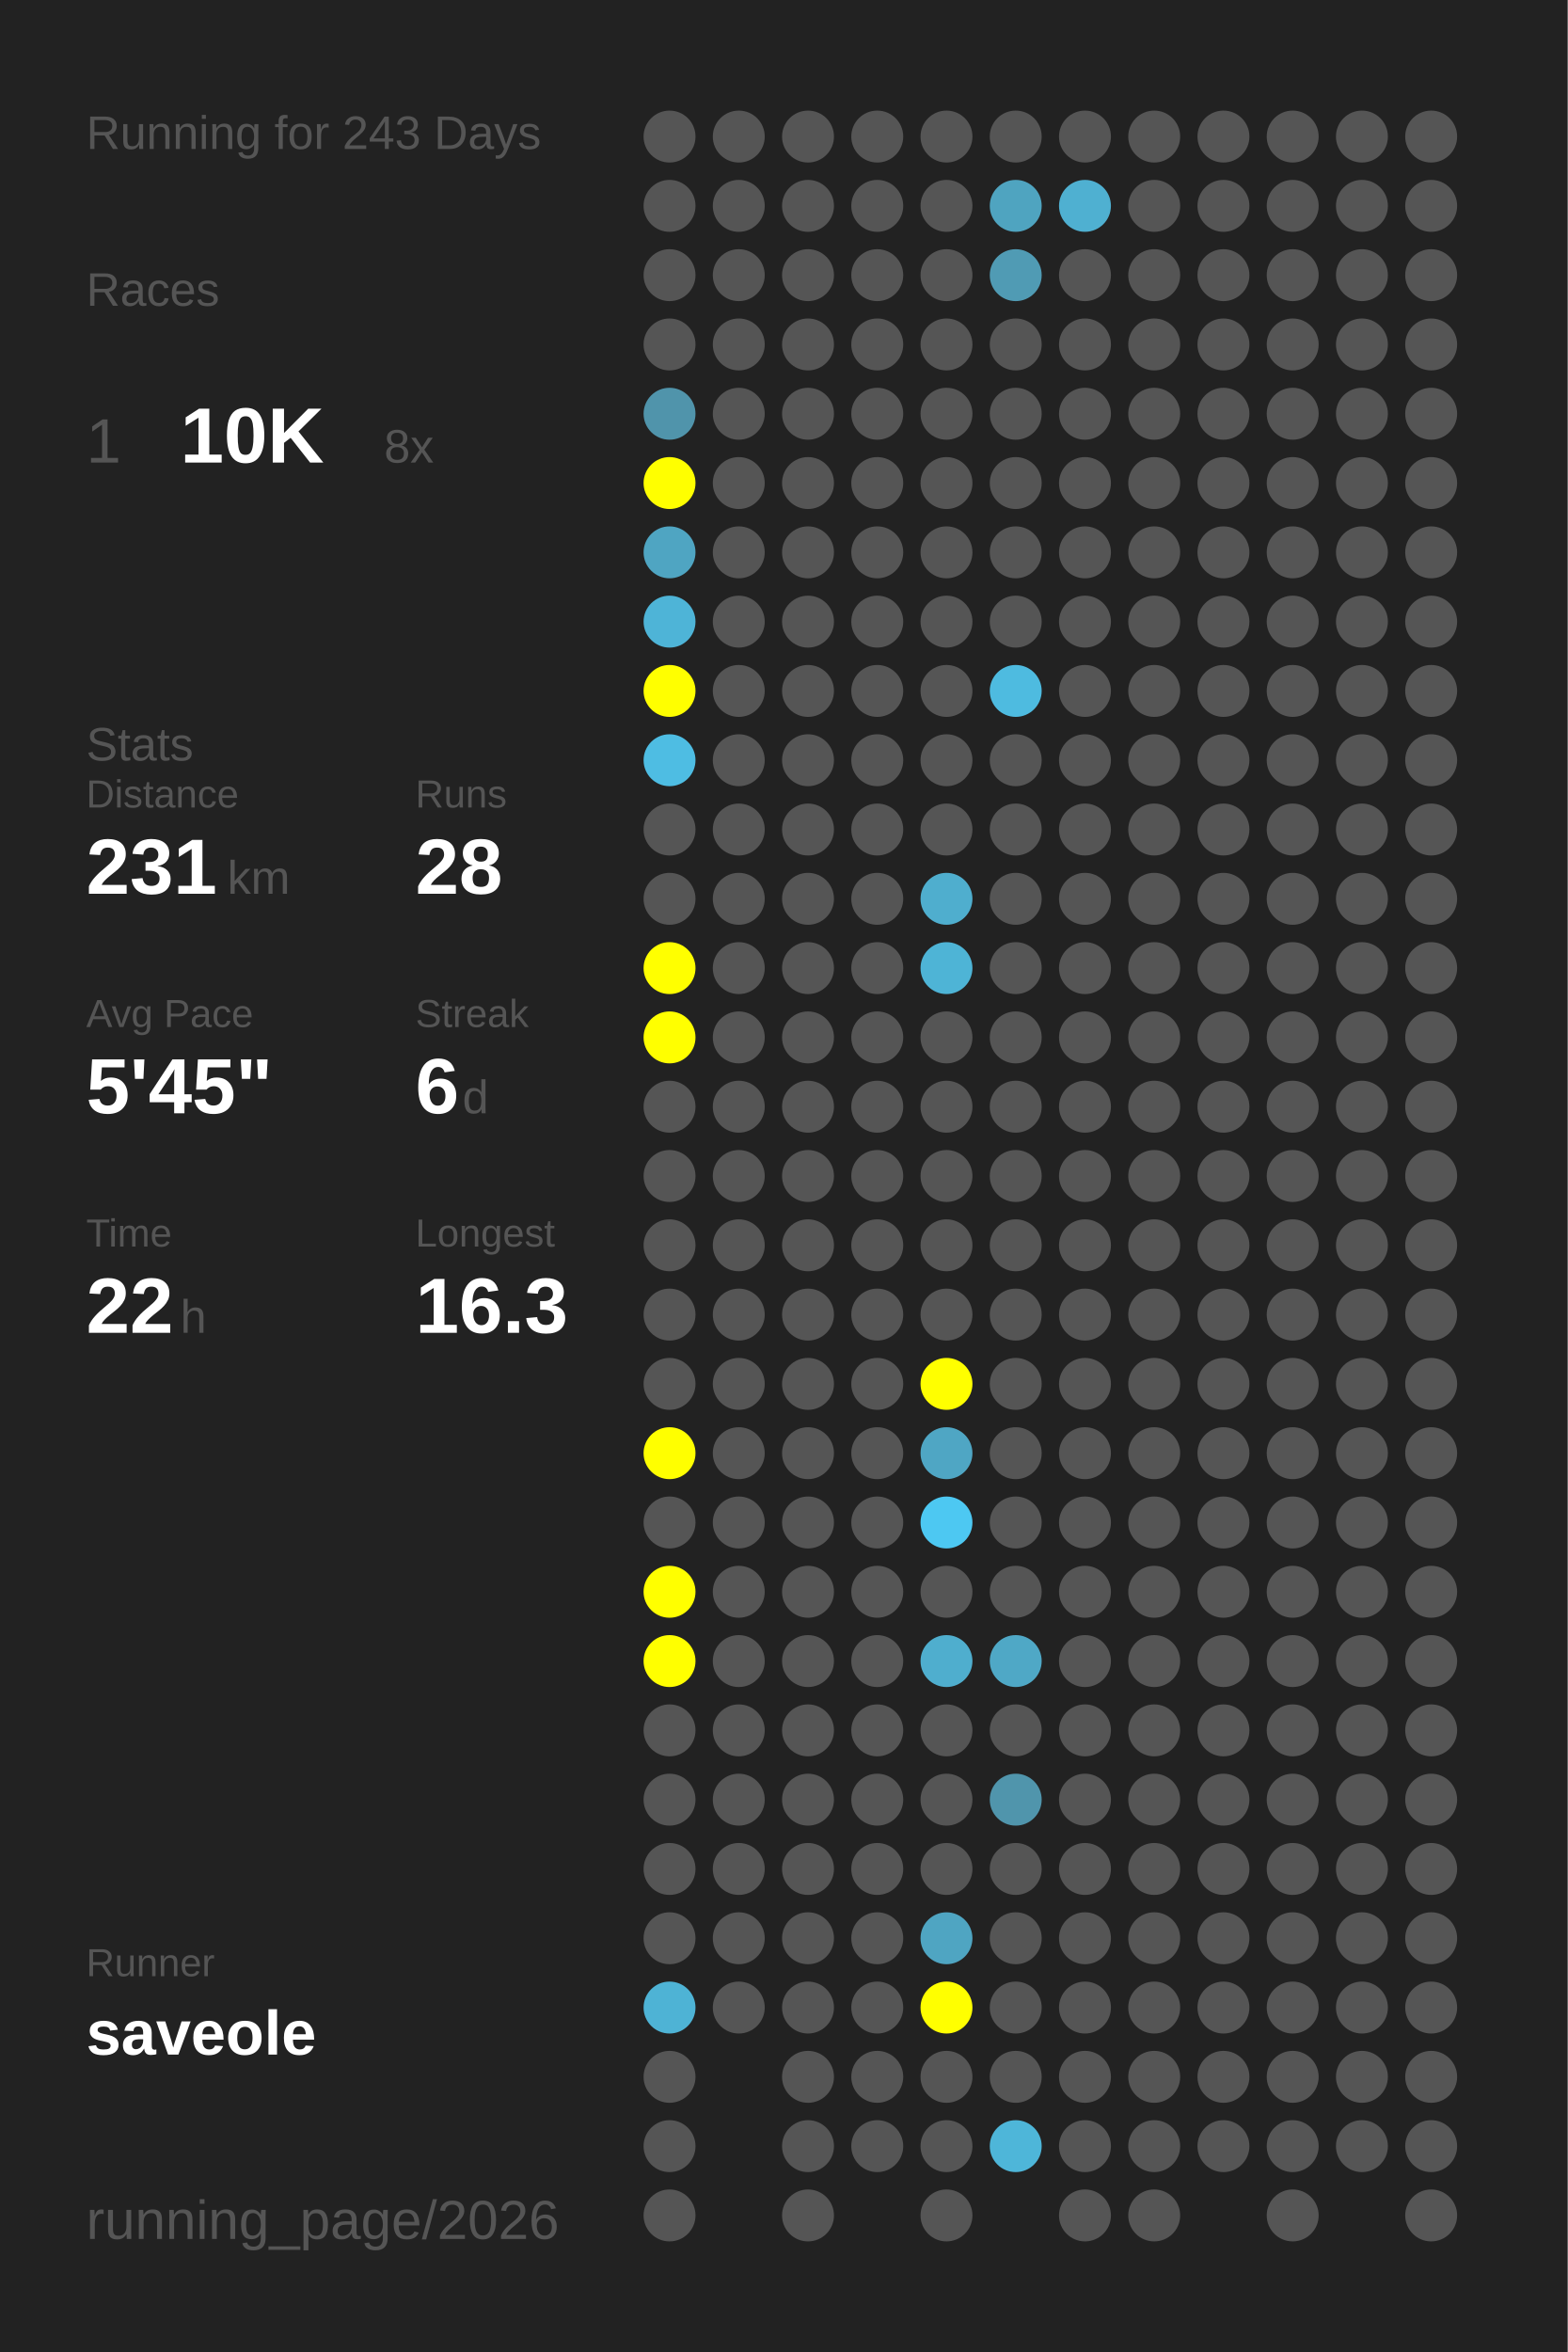
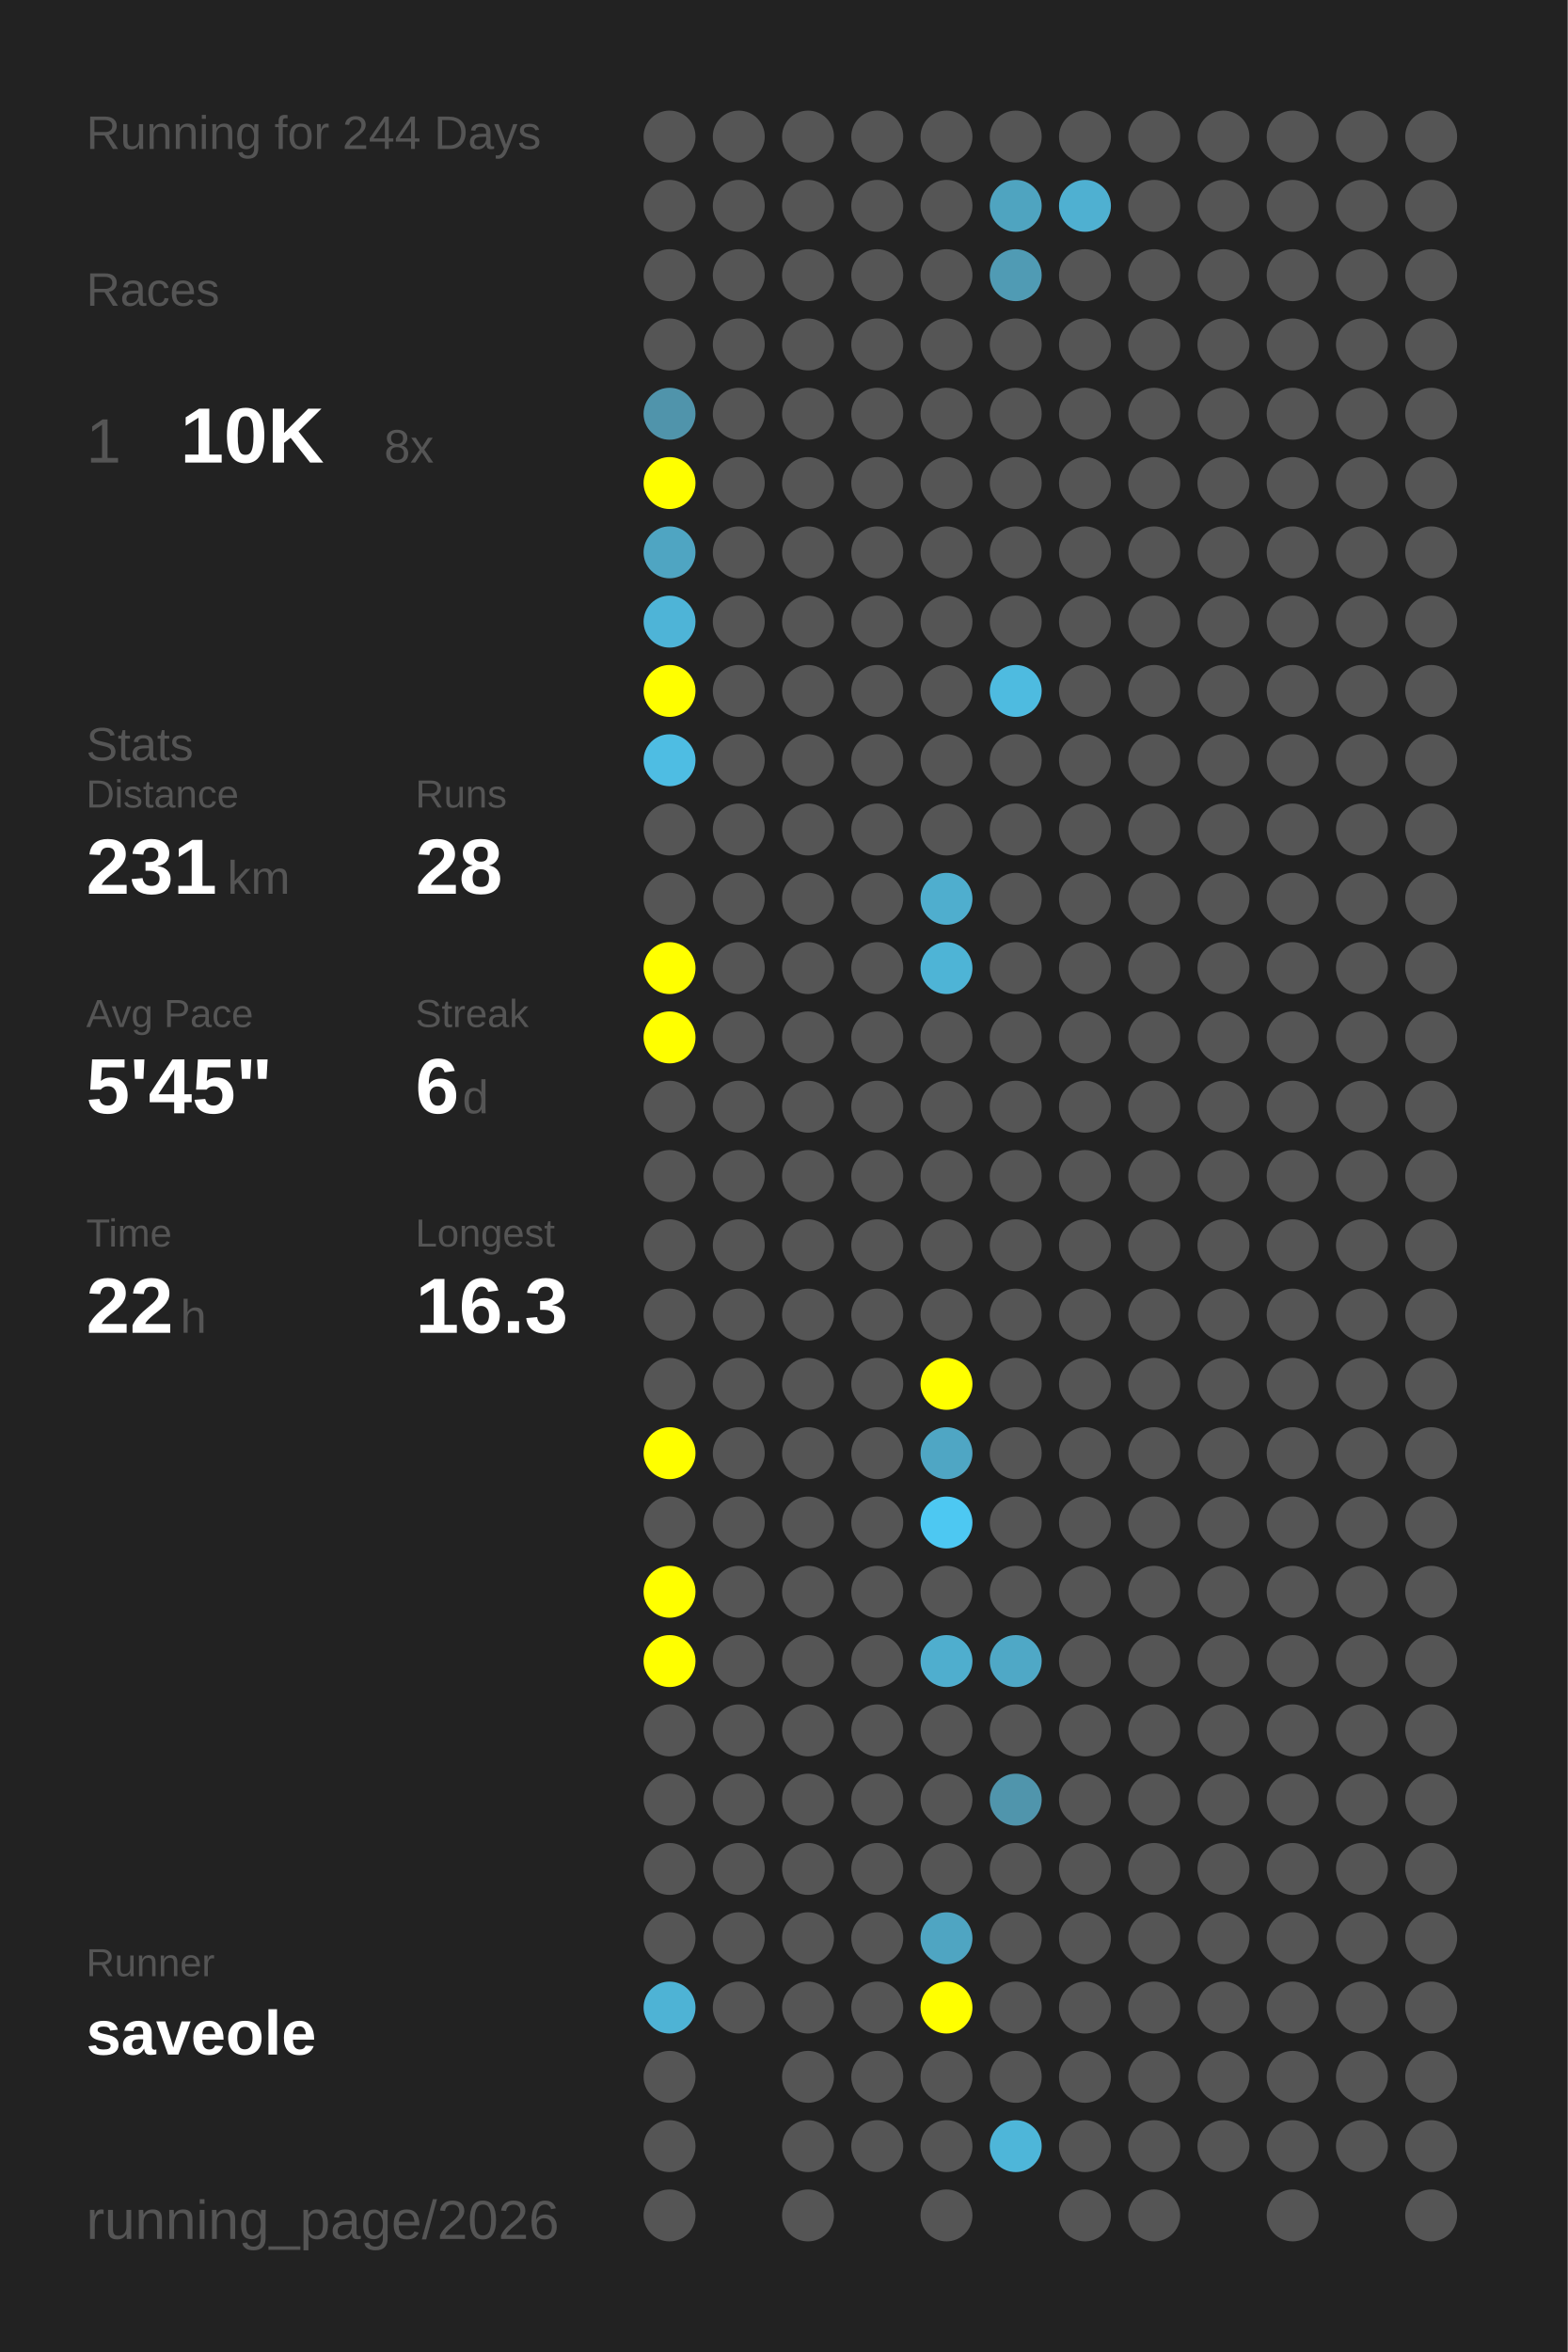
<svg xmlns="http://www.w3.org/2000/svg" baseProfile="full" height="300mm" version="1.1" viewBox="0,0,200,300" width="200mm">
  <defs />
  <rect fill="#222222" height="300" width="200" x="0" y="0" />
-   <text fill="#555555" style="font-size:6px; font-family:Arial;" x="11" y="19">Running for 243 Days</text>
+   <text fill="#555555" style="font-size:6px; font-family:Arial;" x="11" y="19">Running for 244 Days</text>
  <text fill="#555555" style="font-size:6px; font-family:Arial;" x="11" y="39">Races</text>
  <text fill="#555555" style="font-size:8px; font-family:Arial;" x="11" y="59">1</text>
  <text fill="#FFFFFF" style="font-size:10px; font-family:Arial; font-weight:bold;" x="23" y="59">10K</text>
  <text fill="#555555" style="font-size:6px; font-family:Arial;" x="49" y="59">8x</text>
  <text fill="#555555" style="font-size:6px; font-family:Arial;" x="11" y="97">Stats</text>
  <text fill="#555555" style="font-size:5px; font-family:Arial;" x="11" y="103">Distance</text>
  <text fill="#FFFFFF" style="font-size:10px; font-family:Arial; font-weight:bold;" x="11" y="114">231</text>
  <text fill="#555555" style="font-size:6px; font-family:Arial;" x="29" y="114">km</text>
  <text fill="#555555" style="font-size:5px; font-family:Arial;" x="53" y="103">Runs</text>
  <text fill="#FFFFFF" style="font-size:10px; font-family:Arial; font-weight:bold;" x="53" y="114">28</text>
  <text fill="#555555" style="font-size:5px; font-family:Arial;" x="11" y="131">Avg Pace</text>
  <text fill="#FFFFFF" style="font-size:10px; font-family:Arial; font-weight:bold;" x="11" y="142">5'45"</text>
  <text fill="#555555" style="font-size:5px; font-family:Arial;" x="53" y="131">Streak</text>
  <text fill="#FFFFFF" style="font-size:10px; font-family:Arial; font-weight:bold;" x="53" y="142">6</text>
  <text fill="#555555" style="font-size:6px; font-family:Arial;" x="59" y="142">d</text>
  <text fill="#555555" style="font-size:5px; font-family:Arial;" x="11" y="159">Time</text>
  <text fill="#FFFFFF" style="font-size:10px; font-family:Arial; font-weight:bold;" x="11" y="170">22</text>
  <text fill="#555555" style="font-size:6px; font-family:Arial;" x="23" y="170">h</text>
  <text fill="#555555" style="font-size:5px; font-family:Arial;" x="53" y="159">Longest</text>
  <text fill="#FFFFFF" style="font-size:10px; font-family:Arial; font-weight:bold;" x="53" y="170">16.3</text>
  <text fill="#555555" style="font-size:5px; font-family:Arial;" x="11" y="252.065">Runner</text>
  <text fill="#FFFFFF" style="font-size:8px; font-family:Arial; font-weight:bold;" x="11" y="262.065">saveole</text>
  <text fill="#555555" style="font-size:7px; font-family:Arial;" x="11" y="285.581">running_page/2026</text>
  <circle cx="85.417" cy="17.419" fill="#555555" r="3.312" />
  <circle cx="85.417" cy="26.258" fill="#555555" r="3.312" />
  <circle cx="85.417" cy="35.097" fill="#555555" r="3.312" />
  <circle cx="85.417" cy="43.935" fill="#555555" r="3.312" />
  <circle cx="85.417" cy="52.774" fill="#5094ab" r="3.312" />
  <circle cx="85.417" cy="61.613" fill="#FFFF00" r="3.312" />
  <circle cx="85.417" cy="70.452" fill="#4fa5c2" r="3.312" />
  <circle cx="85.417" cy="79.29" fill="#4eb4d7" r="3.312" />
  <circle cx="85.417" cy="88.129" fill="#FFFF00" r="3.312" />
  <circle cx="85.417" cy="96.968" fill="#4ebde3" r="3.312" />
  <circle cx="85.417" cy="105.806" fill="#555555" r="3.312" />
  <circle cx="85.417" cy="114.645" fill="#555555" r="3.312" />
  <circle cx="85.417" cy="123.484" fill="#FFFF00" r="3.312" />
  <circle cx="85.417" cy="132.323" fill="#FFFF00" r="3.312" />
  <circle cx="85.417" cy="141.161" fill="#555555" r="3.312" />
  <circle cx="85.417" cy="150" fill="#555555" r="3.312" />
  <circle cx="85.417" cy="158.839" fill="#555555" r="3.312" />
  <circle cx="85.417" cy="167.677" fill="#555555" r="3.312" />
  <circle cx="85.417" cy="176.516" fill="#555555" r="3.312" />
  <circle cx="85.417" cy="185.355" fill="#FFFF00" r="3.312" />
  <circle cx="85.417" cy="194.194" fill="#555555" r="3.312" />
  <circle cx="85.417" cy="203.032" fill="#FFFF00" r="3.312" />
  <circle cx="85.417" cy="211.871" fill="#FFFF00" r="3.312" />
  <circle cx="85.417" cy="220.71" fill="#555555" r="3.312" />
  <circle cx="85.417" cy="229.548" fill="#555555" r="3.312" />
  <circle cx="85.417" cy="238.387" fill="#555555" r="3.312" />
  <circle cx="85.417" cy="247.226" fill="#555555" r="3.312" />
  <circle cx="85.417" cy="256.065" fill="#4eb3d5" r="3.312" />
  <circle cx="85.417" cy="264.903" fill="#555555" r="3.312" />
  <circle cx="85.417" cy="273.742" fill="#555555" r="3.312" />
  <circle cx="85.417" cy="282.581" fill="#555555" r="3.312" />
  <circle cx="94.25" cy="17.419" fill="#555555" r="3.312" />
  <circle cx="94.25" cy="26.258" fill="#555555" r="3.312" />
  <circle cx="94.25" cy="35.097" fill="#555555" r="3.312" />
  <circle cx="94.25" cy="43.935" fill="#555555" r="3.312" />
  <circle cx="94.25" cy="52.774" fill="#555555" r="3.312" />
  <circle cx="94.25" cy="61.613" fill="#555555" r="3.312" />
  <circle cx="94.25" cy="70.452" fill="#555555" r="3.312" />
  <circle cx="94.25" cy="79.29" fill="#555555" r="3.312" />
  <circle cx="94.25" cy="88.129" fill="#555555" r="3.312" />
  <circle cx="94.25" cy="96.968" fill="#555555" r="3.312" />
  <circle cx="94.25" cy="105.806" fill="#555555" r="3.312" />
  <circle cx="94.25" cy="114.645" fill="#555555" r="3.312" />
  <circle cx="94.25" cy="123.484" fill="#555555" r="3.312" />
  <circle cx="94.25" cy="132.323" fill="#555555" r="3.312" />
  <circle cx="94.25" cy="141.161" fill="#555555" r="3.312" />
  <circle cx="94.25" cy="150" fill="#555555" r="3.312" />
  <circle cx="94.25" cy="158.839" fill="#555555" r="3.312" />
  <circle cx="94.25" cy="167.677" fill="#555555" r="3.312" />
  <circle cx="94.25" cy="176.516" fill="#555555" r="3.312" />
  <circle cx="94.25" cy="185.355" fill="#555555" r="3.312" />
  <circle cx="94.25" cy="194.194" fill="#555555" r="3.312" />
  <circle cx="94.25" cy="203.032" fill="#555555" r="3.312" />
  <circle cx="94.25" cy="211.871" fill="#555555" r="3.312" />
  <circle cx="94.25" cy="220.71" fill="#555555" r="3.312" />
  <circle cx="94.25" cy="229.548" fill="#555555" r="3.312" />
  <circle cx="94.25" cy="238.387" fill="#555555" r="3.312" />
  <circle cx="94.25" cy="247.226" fill="#555555" r="3.312" />
  <circle cx="94.25" cy="256.065" fill="#555555" r="3.312" />
  <circle cx="103.083" cy="17.419" fill="#555555" r="3.312" />
  <circle cx="103.083" cy="26.258" fill="#555555" r="3.312" />
  <circle cx="103.083" cy="35.097" fill="#555555" r="3.312" />
  <circle cx="103.083" cy="43.935" fill="#555555" r="3.312" />
  <circle cx="103.083" cy="52.774" fill="#555555" r="3.312" />
  <circle cx="103.083" cy="61.613" fill="#555555" r="3.312" />
  <circle cx="103.083" cy="70.452" fill="#555555" r="3.312" />
  <circle cx="103.083" cy="79.29" fill="#555555" r="3.312" />
  <circle cx="103.083" cy="88.129" fill="#555555" r="3.312" />
  <circle cx="103.083" cy="96.968" fill="#555555" r="3.312" />
  <circle cx="103.083" cy="105.806" fill="#555555" r="3.312" />
  <circle cx="103.083" cy="114.645" fill="#555555" r="3.312" />
  <circle cx="103.083" cy="123.484" fill="#555555" r="3.312" />
  <circle cx="103.083" cy="132.323" fill="#555555" r="3.312" />
  <circle cx="103.083" cy="141.161" fill="#555555" r="3.312" />
  <circle cx="103.083" cy="150" fill="#555555" r="3.312" />
  <circle cx="103.083" cy="158.839" fill="#555555" r="3.312" />
  <circle cx="103.083" cy="167.677" fill="#555555" r="3.312" />
  <circle cx="103.083" cy="176.516" fill="#555555" r="3.312" />
  <circle cx="103.083" cy="185.355" fill="#555555" r="3.312" />
  <circle cx="103.083" cy="194.194" fill="#555555" r="3.312" />
  <circle cx="103.083" cy="203.032" fill="#555555" r="3.312" />
  <circle cx="103.083" cy="211.871" fill="#555555" r="3.312" />
  <circle cx="103.083" cy="220.71" fill="#555555" r="3.312" />
  <circle cx="103.083" cy="229.548" fill="#555555" r="3.312" />
  <circle cx="103.083" cy="238.387" fill="#555555" r="3.312" />
  <circle cx="103.083" cy="247.226" fill="#555555" r="3.312" />
  <circle cx="103.083" cy="256.065" fill="#555555" r="3.312" />
  <circle cx="103.083" cy="264.903" fill="#555555" r="3.312" />
  <circle cx="103.083" cy="273.742" fill="#555555" r="3.312" />
  <circle cx="103.083" cy="282.581" fill="#555555" r="3.312" />
  <circle cx="111.917" cy="17.419" fill="#555555" r="3.312" />
  <circle cx="111.917" cy="26.258" fill="#555555" r="3.312" />
  <circle cx="111.917" cy="35.097" fill="#555555" r="3.312" />
  <circle cx="111.917" cy="43.935" fill="#555555" r="3.312" />
  <circle cx="111.917" cy="52.774" fill="#555555" r="3.312" />
  <circle cx="111.917" cy="61.613" fill="#555555" r="3.312" />
  <circle cx="111.917" cy="70.452" fill="#555555" r="3.312" />
  <circle cx="111.917" cy="79.29" fill="#555555" r="3.312" />
  <circle cx="111.917" cy="88.129" fill="#555555" r="3.312" />
  <circle cx="111.917" cy="96.968" fill="#555555" r="3.312" />
  <circle cx="111.917" cy="105.806" fill="#555555" r="3.312" />
  <circle cx="111.917" cy="114.645" fill="#555555" r="3.312" />
  <circle cx="111.917" cy="123.484" fill="#555555" r="3.312" />
  <circle cx="111.917" cy="132.323" fill="#555555" r="3.312" />
  <circle cx="111.917" cy="141.161" fill="#555555" r="3.312" />
  <circle cx="111.917" cy="150" fill="#555555" r="3.312" />
  <circle cx="111.917" cy="158.839" fill="#555555" r="3.312" />
  <circle cx="111.917" cy="167.677" fill="#555555" r="3.312" />
  <circle cx="111.917" cy="176.516" fill="#555555" r="3.312" />
  <circle cx="111.917" cy="185.355" fill="#555555" r="3.312" />
  <circle cx="111.917" cy="194.194" fill="#555555" r="3.312" />
  <circle cx="111.917" cy="203.032" fill="#555555" r="3.312" />
  <circle cx="111.917" cy="211.871" fill="#555555" r="3.312" />
  <circle cx="111.917" cy="220.71" fill="#555555" r="3.312" />
  <circle cx="111.917" cy="229.548" fill="#555555" r="3.312" />
  <circle cx="111.917" cy="238.387" fill="#555555" r="3.312" />
  <circle cx="111.917" cy="247.226" fill="#555555" r="3.312" />
  <circle cx="111.917" cy="256.065" fill="#555555" r="3.312" />
  <circle cx="111.917" cy="264.903" fill="#555555" r="3.312" />
  <circle cx="111.917" cy="273.742" fill="#555555" r="3.312" />
  <circle cx="120.75" cy="17.419" fill="#555555" r="3.312" />
  <circle cx="120.75" cy="26.258" fill="#555555" r="3.312" />
  <circle cx="120.75" cy="35.097" fill="#555555" r="3.312" />
  <circle cx="120.75" cy="43.935" fill="#555555" r="3.312" />
  <circle cx="120.75" cy="52.774" fill="#555555" r="3.312" />
  <circle cx="120.75" cy="61.613" fill="#555555" r="3.312" />
  <circle cx="120.75" cy="70.452" fill="#555555" r="3.312" />
  <circle cx="120.75" cy="79.29" fill="#555555" r="3.312" />
  <circle cx="120.75" cy="88.129" fill="#555555" r="3.312" />
  <circle cx="120.75" cy="96.968" fill="#555555" r="3.312" />
  <circle cx="120.75" cy="105.806" fill="#555555" r="3.312" />
  <circle cx="120.75" cy="114.645" fill="#4faece" r="3.312" />
  <circle cx="120.75" cy="123.484" fill="#4eb4d6" r="3.312" />
  <circle cx="120.75" cy="132.323" fill="#555555" r="3.312" />
  <circle cx="120.75" cy="141.161" fill="#555555" r="3.312" />
  <circle cx="120.75" cy="150" fill="#555555" r="3.312" />
  <circle cx="120.75" cy="158.839" fill="#555555" r="3.312" />
  <circle cx="120.75" cy="167.677" fill="#555555" r="3.312" />
  <circle cx="120.75" cy="176.516" fill="#FFFF00" r="3.312" />
  <circle cx="120.75" cy="185.355" fill="#4fa6c4" r="3.312" />
  <circle cx="120.75" cy="194.194" fill="#4dc8f2" r="3.312" />
  <circle cx="120.75" cy="203.032" fill="#555555" r="3.312" />
  <circle cx="120.75" cy="211.871" fill="#4faece" r="3.312" />
  <circle cx="120.75" cy="220.71" fill="#555555" r="3.312" />
  <circle cx="120.75" cy="229.548" fill="#555555" r="3.312" />
  <circle cx="120.75" cy="238.387" fill="#555555" r="3.312" />
  <circle cx="120.75" cy="247.226" fill="#4fa5c2" r="3.312" />
  <circle cx="120.75" cy="256.065" fill="#FFFF00" r="3.312" />
  <circle cx="120.75" cy="264.903" fill="#555555" r="3.312" />
  <circle cx="120.75" cy="273.742" fill="#555555" r="3.312" />
  <circle cx="120.75" cy="282.581" fill="#555555" r="3.312" />
  <circle cx="129.583" cy="17.419" fill="#555555" r="3.312" />
  <circle cx="129.583" cy="26.258" fill="#4fa4c0" r="3.312" />
  <circle cx="129.583" cy="35.097" fill="#509bb4" r="3.312" />
  <circle cx="129.583" cy="43.935" fill="#555555" r="3.312" />
  <circle cx="129.583" cy="52.774" fill="#555555" r="3.312" />
  <circle cx="129.583" cy="61.613" fill="#555555" r="3.312" />
  <circle cx="129.583" cy="70.452" fill="#555555" r="3.312" />
  <circle cx="129.583" cy="79.29" fill="#555555" r="3.312" />
  <circle cx="129.583" cy="88.129" fill="#4ebbe0" r="3.312" />
  <circle cx="129.583" cy="96.968" fill="#555555" r="3.312" />
  <circle cx="129.583" cy="105.806" fill="#555555" r="3.312" />
  <circle cx="129.583" cy="114.645" fill="#555555" r="3.312" />
  <circle cx="129.583" cy="123.484" fill="#555555" r="3.312" />
  <circle cx="129.583" cy="132.323" fill="#555555" r="3.312" />
  <circle cx="129.583" cy="141.161" fill="#555555" r="3.312" />
  <circle cx="129.583" cy="150" fill="#555555" r="3.312" />
  <circle cx="129.583" cy="158.839" fill="#555555" r="3.312" />
  <circle cx="129.583" cy="167.677" fill="#555555" r="3.312" />
  <circle cx="129.583" cy="176.516" fill="#555555" r="3.312" />
  <circle cx="129.583" cy="185.355" fill="#555555" r="3.312" />
  <circle cx="129.583" cy="194.194" fill="#555555" r="3.312" />
  <circle cx="129.583" cy="203.032" fill="#555555" r="3.312" />
  <circle cx="129.583" cy="211.871" fill="#4fa8c6" r="3.312" />
  <circle cx="129.583" cy="220.71" fill="#555555" r="3.312" />
  <circle cx="129.583" cy="229.548" fill="#5095ac" r="3.312" />
  <circle cx="129.583" cy="238.387" fill="#555555" r="3.312" />
  <circle cx="129.583" cy="247.226" fill="#555555" r="3.312" />
  <circle cx="129.583" cy="256.065" fill="#555555" r="3.312" />
  <circle cx="129.583" cy="264.903" fill="#555555" r="3.312" />
  <circle cx="129.583" cy="273.742" fill="#4eb6d9" r="3.312" />
  <circle cx="138.417" cy="17.419" fill="#555555" r="3.312" />
  <circle cx="138.417" cy="26.258" fill="#4fb0d1" r="3.312" />
  <circle cx="138.417" cy="35.097" fill="#555555" r="3.312" />
  <circle cx="138.417" cy="43.935" fill="#555555" r="3.312" />
  <circle cx="138.417" cy="52.774" fill="#555555" r="3.312" />
  <circle cx="138.417" cy="61.613" fill="#555555" r="3.312" />
  <circle cx="138.417" cy="70.452" fill="#555555" r="3.312" />
  <circle cx="138.417" cy="79.29" fill="#555555" r="3.312" />
  <circle cx="138.417" cy="88.129" fill="#555555" r="3.312" />
  <circle cx="138.417" cy="96.968" fill="#555555" r="3.312" />
  <circle cx="138.417" cy="105.806" fill="#555555" r="3.312" />
  <circle cx="138.417" cy="114.645" fill="#555555" r="3.312" />
  <circle cx="138.417" cy="123.484" fill="#555555" r="3.312" />
  <circle cx="138.417" cy="132.323" fill="#555555" r="3.312" />
  <circle cx="138.417" cy="141.161" fill="#555555" r="3.312" />
  <circle cx="138.417" cy="150" fill="#555555" r="3.312" />
  <circle cx="138.417" cy="158.839" fill="#555555" r="3.312" />
  <circle cx="138.417" cy="167.677" fill="#555555" r="3.312" />
  <circle cx="138.417" cy="176.516" fill="#555555" r="3.312" />
  <circle cx="138.417" cy="185.355" fill="#555555" r="3.312" />
  <circle cx="138.417" cy="194.194" fill="#555555" r="3.312" />
  <circle cx="138.417" cy="203.032" fill="#555555" r="3.312" />
  <circle cx="138.417" cy="211.871" fill="#555555" r="3.312" />
  <circle cx="138.417" cy="220.71" fill="#555555" r="3.312" />
  <circle cx="138.417" cy="229.548" fill="#555555" r="3.312" />
  <circle cx="138.417" cy="238.387" fill="#555555" r="3.312" />
  <circle cx="138.417" cy="247.226" fill="#555555" r="3.312" />
  <circle cx="138.417" cy="256.065" fill="#555555" r="3.312" />
  <circle cx="138.417" cy="264.903" fill="#555555" r="3.312" />
  <circle cx="138.417" cy="273.742" fill="#555555" r="3.312" />
  <circle cx="138.417" cy="282.581" fill="#555555" r="3.312" />
  <circle cx="147.25" cy="17.419" fill="#555555" r="3.312" />
  <circle cx="147.25" cy="26.258" fill="#555555" r="3.312" />
  <circle cx="147.25" cy="35.097" fill="#555555" r="3.312" />
  <circle cx="147.25" cy="43.935" fill="#555555" r="3.312" />
  <circle cx="147.25" cy="52.774" fill="#555555" r="3.312" />
  <circle cx="147.25" cy="61.613" fill="#555555" r="3.312" />
  <circle cx="147.25" cy="70.452" fill="#555555" r="3.312" />
  <circle cx="147.25" cy="79.29" fill="#555555" r="3.312" />
  <circle cx="147.25" cy="88.129" fill="#555555" r="3.312" />
  <circle cx="147.25" cy="96.968" fill="#555555" r="3.312" />
  <circle cx="147.25" cy="105.806" fill="#555555" r="3.312" />
  <circle cx="147.25" cy="114.645" fill="#555555" r="3.312" />
  <circle cx="147.25" cy="123.484" fill="#555555" r="3.312" />
  <circle cx="147.25" cy="132.323" fill="#555555" r="3.312" />
  <circle cx="147.25" cy="141.161" fill="#555555" r="3.312" />
  <circle cx="147.25" cy="150" fill="#555555" r="3.312" />
  <circle cx="147.25" cy="158.839" fill="#555555" r="3.312" />
  <circle cx="147.25" cy="167.677" fill="#555555" r="3.312" />
  <circle cx="147.25" cy="176.516" fill="#555555" r="3.312" />
  <circle cx="147.25" cy="185.355" fill="#555555" r="3.312" />
  <circle cx="147.25" cy="194.194" fill="#555555" r="3.312" />
  <circle cx="147.25" cy="203.032" fill="#555555" r="3.312" />
  <circle cx="147.25" cy="211.871" fill="#555555" r="3.312" />
  <circle cx="147.25" cy="220.71" fill="#555555" r="3.312" />
  <circle cx="147.25" cy="229.548" fill="#555555" r="3.312" />
  <circle cx="147.25" cy="238.387" fill="#555555" r="3.312" />
  <circle cx="147.25" cy="247.226" fill="#555555" r="3.312" />
  <circle cx="147.25" cy="256.065" fill="#555555" r="3.312" />
  <circle cx="147.25" cy="264.903" fill="#555555" r="3.312" />
  <circle cx="147.25" cy="273.742" fill="#555555" r="3.312" />
  <circle cx="147.25" cy="282.581" fill="#555555" r="3.312" />
  <circle cx="156.083" cy="17.419" fill="#555555" r="3.312" />
  <circle cx="156.083" cy="26.258" fill="#555555" r="3.312" />
  <circle cx="156.083" cy="35.097" fill="#555555" r="3.312" />
  <circle cx="156.083" cy="43.935" fill="#555555" r="3.312" />
  <circle cx="156.083" cy="52.774" fill="#555555" r="3.312" />
  <circle cx="156.083" cy="61.613" fill="#555555" r="3.312" />
  <circle cx="156.083" cy="70.452" fill="#555555" r="3.312" />
  <circle cx="156.083" cy="79.29" fill="#555555" r="3.312" />
  <circle cx="156.083" cy="88.129" fill="#555555" r="3.312" />
  <circle cx="156.083" cy="96.968" fill="#555555" r="3.312" />
  <circle cx="156.083" cy="105.806" fill="#555555" r="3.312" />
  <circle cx="156.083" cy="114.645" fill="#555555" r="3.312" />
  <circle cx="156.083" cy="123.484" fill="#555555" r="3.312" />
  <circle cx="156.083" cy="132.323" fill="#555555" r="3.312" />
  <circle cx="156.083" cy="141.161" fill="#555555" r="3.312" />
  <circle cx="156.083" cy="150" fill="#555555" r="3.312" />
  <circle cx="156.083" cy="158.839" fill="#555555" r="3.312" />
  <circle cx="156.083" cy="167.677" fill="#555555" r="3.312" />
  <circle cx="156.083" cy="176.516" fill="#555555" r="3.312" />
  <circle cx="156.083" cy="185.355" fill="#555555" r="3.312" />
  <circle cx="156.083" cy="194.194" fill="#555555" r="3.312" />
  <circle cx="156.083" cy="203.032" fill="#555555" r="3.312" />
  <circle cx="156.083" cy="211.871" fill="#555555" r="3.312" />
  <circle cx="156.083" cy="220.71" fill="#555555" r="3.312" />
  <circle cx="156.083" cy="229.548" fill="#555555" r="3.312" />
  <circle cx="156.083" cy="238.387" fill="#555555" r="3.312" />
  <circle cx="156.083" cy="247.226" fill="#555555" r="3.312" />
  <circle cx="156.083" cy="256.065" fill="#555555" r="3.312" />
  <circle cx="156.083" cy="264.903" fill="#555555" r="3.312" />
  <circle cx="156.083" cy="273.742" fill="#555555" r="3.312" />
  <circle cx="164.917" cy="17.419" fill="#555555" r="3.312" />
  <circle cx="164.917" cy="26.258" fill="#555555" r="3.312" />
  <circle cx="164.917" cy="35.097" fill="#555555" r="3.312" />
  <circle cx="164.917" cy="43.935" fill="#555555" r="3.312" />
  <circle cx="164.917" cy="52.774" fill="#555555" r="3.312" />
  <circle cx="164.917" cy="61.613" fill="#555555" r="3.312" />
  <circle cx="164.917" cy="70.452" fill="#555555" r="3.312" />
  <circle cx="164.917" cy="79.29" fill="#555555" r="3.312" />
  <circle cx="164.917" cy="88.129" fill="#555555" r="3.312" />
  <circle cx="164.917" cy="96.968" fill="#555555" r="3.312" />
  <circle cx="164.917" cy="105.806" fill="#555555" r="3.312" />
  <circle cx="164.917" cy="114.645" fill="#555555" r="3.312" />
  <circle cx="164.917" cy="123.484" fill="#555555" r="3.312" />
  <circle cx="164.917" cy="132.323" fill="#555555" r="3.312" />
  <circle cx="164.917" cy="141.161" fill="#555555" r="3.312" />
  <circle cx="164.917" cy="150" fill="#555555" r="3.312" />
  <circle cx="164.917" cy="158.839" fill="#555555" r="3.312" />
  <circle cx="164.917" cy="167.677" fill="#555555" r="3.312" />
  <circle cx="164.917" cy="176.516" fill="#555555" r="3.312" />
  <circle cx="164.917" cy="185.355" fill="#555555" r="3.312" />
  <circle cx="164.917" cy="194.194" fill="#555555" r="3.312" />
  <circle cx="164.917" cy="203.032" fill="#555555" r="3.312" />
  <circle cx="164.917" cy="211.871" fill="#555555" r="3.312" />
  <circle cx="164.917" cy="220.71" fill="#555555" r="3.312" />
  <circle cx="164.917" cy="229.548" fill="#555555" r="3.312" />
  <circle cx="164.917" cy="238.387" fill="#555555" r="3.312" />
  <circle cx="164.917" cy="247.226" fill="#555555" r="3.312" />
  <circle cx="164.917" cy="256.065" fill="#555555" r="3.312" />
  <circle cx="164.917" cy="264.903" fill="#555555" r="3.312" />
  <circle cx="164.917" cy="273.742" fill="#555555" r="3.312" />
  <circle cx="164.917" cy="282.581" fill="#555555" r="3.312" />
  <circle cx="173.75" cy="17.419" fill="#555555" r="3.312" />
  <circle cx="173.75" cy="26.258" fill="#555555" r="3.312" />
  <circle cx="173.75" cy="35.097" fill="#555555" r="3.312" />
  <circle cx="173.75" cy="43.935" fill="#555555" r="3.312" />
  <circle cx="173.75" cy="52.774" fill="#555555" r="3.312" />
  <circle cx="173.75" cy="61.613" fill="#555555" r="3.312" />
  <circle cx="173.75" cy="70.452" fill="#555555" r="3.312" />
  <circle cx="173.75" cy="79.29" fill="#555555" r="3.312" />
  <circle cx="173.75" cy="88.129" fill="#555555" r="3.312" />
  <circle cx="173.75" cy="96.968" fill="#555555" r="3.312" />
  <circle cx="173.75" cy="105.806" fill="#555555" r="3.312" />
  <circle cx="173.75" cy="114.645" fill="#555555" r="3.312" />
  <circle cx="173.75" cy="123.484" fill="#555555" r="3.312" />
  <circle cx="173.75" cy="132.323" fill="#555555" r="3.312" />
  <circle cx="173.75" cy="141.161" fill="#555555" r="3.312" />
  <circle cx="173.75" cy="150" fill="#555555" r="3.312" />
  <circle cx="173.75" cy="158.839" fill="#555555" r="3.312" />
  <circle cx="173.75" cy="167.677" fill="#555555" r="3.312" />
  <circle cx="173.75" cy="176.516" fill="#555555" r="3.312" />
  <circle cx="173.75" cy="185.355" fill="#555555" r="3.312" />
  <circle cx="173.75" cy="194.194" fill="#555555" r="3.312" />
  <circle cx="173.75" cy="203.032" fill="#555555" r="3.312" />
  <circle cx="173.75" cy="211.871" fill="#555555" r="3.312" />
  <circle cx="173.75" cy="220.71" fill="#555555" r="3.312" />
  <circle cx="173.75" cy="229.548" fill="#555555" r="3.312" />
  <circle cx="173.75" cy="238.387" fill="#555555" r="3.312" />
  <circle cx="173.75" cy="247.226" fill="#555555" r="3.312" />
  <circle cx="173.75" cy="256.065" fill="#555555" r="3.312" />
  <circle cx="173.75" cy="264.903" fill="#555555" r="3.312" />
  <circle cx="173.75" cy="273.742" fill="#555555" r="3.312" />
  <circle cx="182.583" cy="17.419" fill="#555555" r="3.312" />
  <circle cx="182.583" cy="26.258" fill="#555555" r="3.312" />
  <circle cx="182.583" cy="35.097" fill="#555555" r="3.312" />
  <circle cx="182.583" cy="43.935" fill="#555555" r="3.312" />
  <circle cx="182.583" cy="52.774" fill="#555555" r="3.312" />
  <circle cx="182.583" cy="61.613" fill="#555555" r="3.312" />
  <circle cx="182.583" cy="70.452" fill="#555555" r="3.312" />
  <circle cx="182.583" cy="79.29" fill="#555555" r="3.312" />
  <circle cx="182.583" cy="88.129" fill="#555555" r="3.312" />
  <circle cx="182.583" cy="96.968" fill="#555555" r="3.312" />
  <circle cx="182.583" cy="105.806" fill="#555555" r="3.312" />
  <circle cx="182.583" cy="114.645" fill="#555555" r="3.312" />
  <circle cx="182.583" cy="123.484" fill="#555555" r="3.312" />
  <circle cx="182.583" cy="132.323" fill="#555555" r="3.312" />
  <circle cx="182.583" cy="141.161" fill="#555555" r="3.312" />
  <circle cx="182.583" cy="150" fill="#555555" r="3.312" />
  <circle cx="182.583" cy="158.839" fill="#555555" r="3.312" />
  <circle cx="182.583" cy="167.677" fill="#555555" r="3.312" />
  <circle cx="182.583" cy="176.516" fill="#555555" r="3.312" />
  <circle cx="182.583" cy="185.355" fill="#555555" r="3.312" />
  <circle cx="182.583" cy="194.194" fill="#555555" r="3.312" />
  <circle cx="182.583" cy="203.032" fill="#555555" r="3.312" />
  <circle cx="182.583" cy="211.871" fill="#555555" r="3.312" />
  <circle cx="182.583" cy="220.71" fill="#555555" r="3.312" />
  <circle cx="182.583" cy="229.548" fill="#555555" r="3.312" />
  <circle cx="182.583" cy="238.387" fill="#555555" r="3.312" />
  <circle cx="182.583" cy="247.226" fill="#555555" r="3.312" />
  <circle cx="182.583" cy="256.065" fill="#555555" r="3.312" />
  <circle cx="182.583" cy="264.903" fill="#555555" r="3.312" />
  <circle cx="182.583" cy="273.742" fill="#555555" r="3.312" />
  <circle cx="182.583" cy="282.581" fill="#555555" r="3.312" />
</svg>
